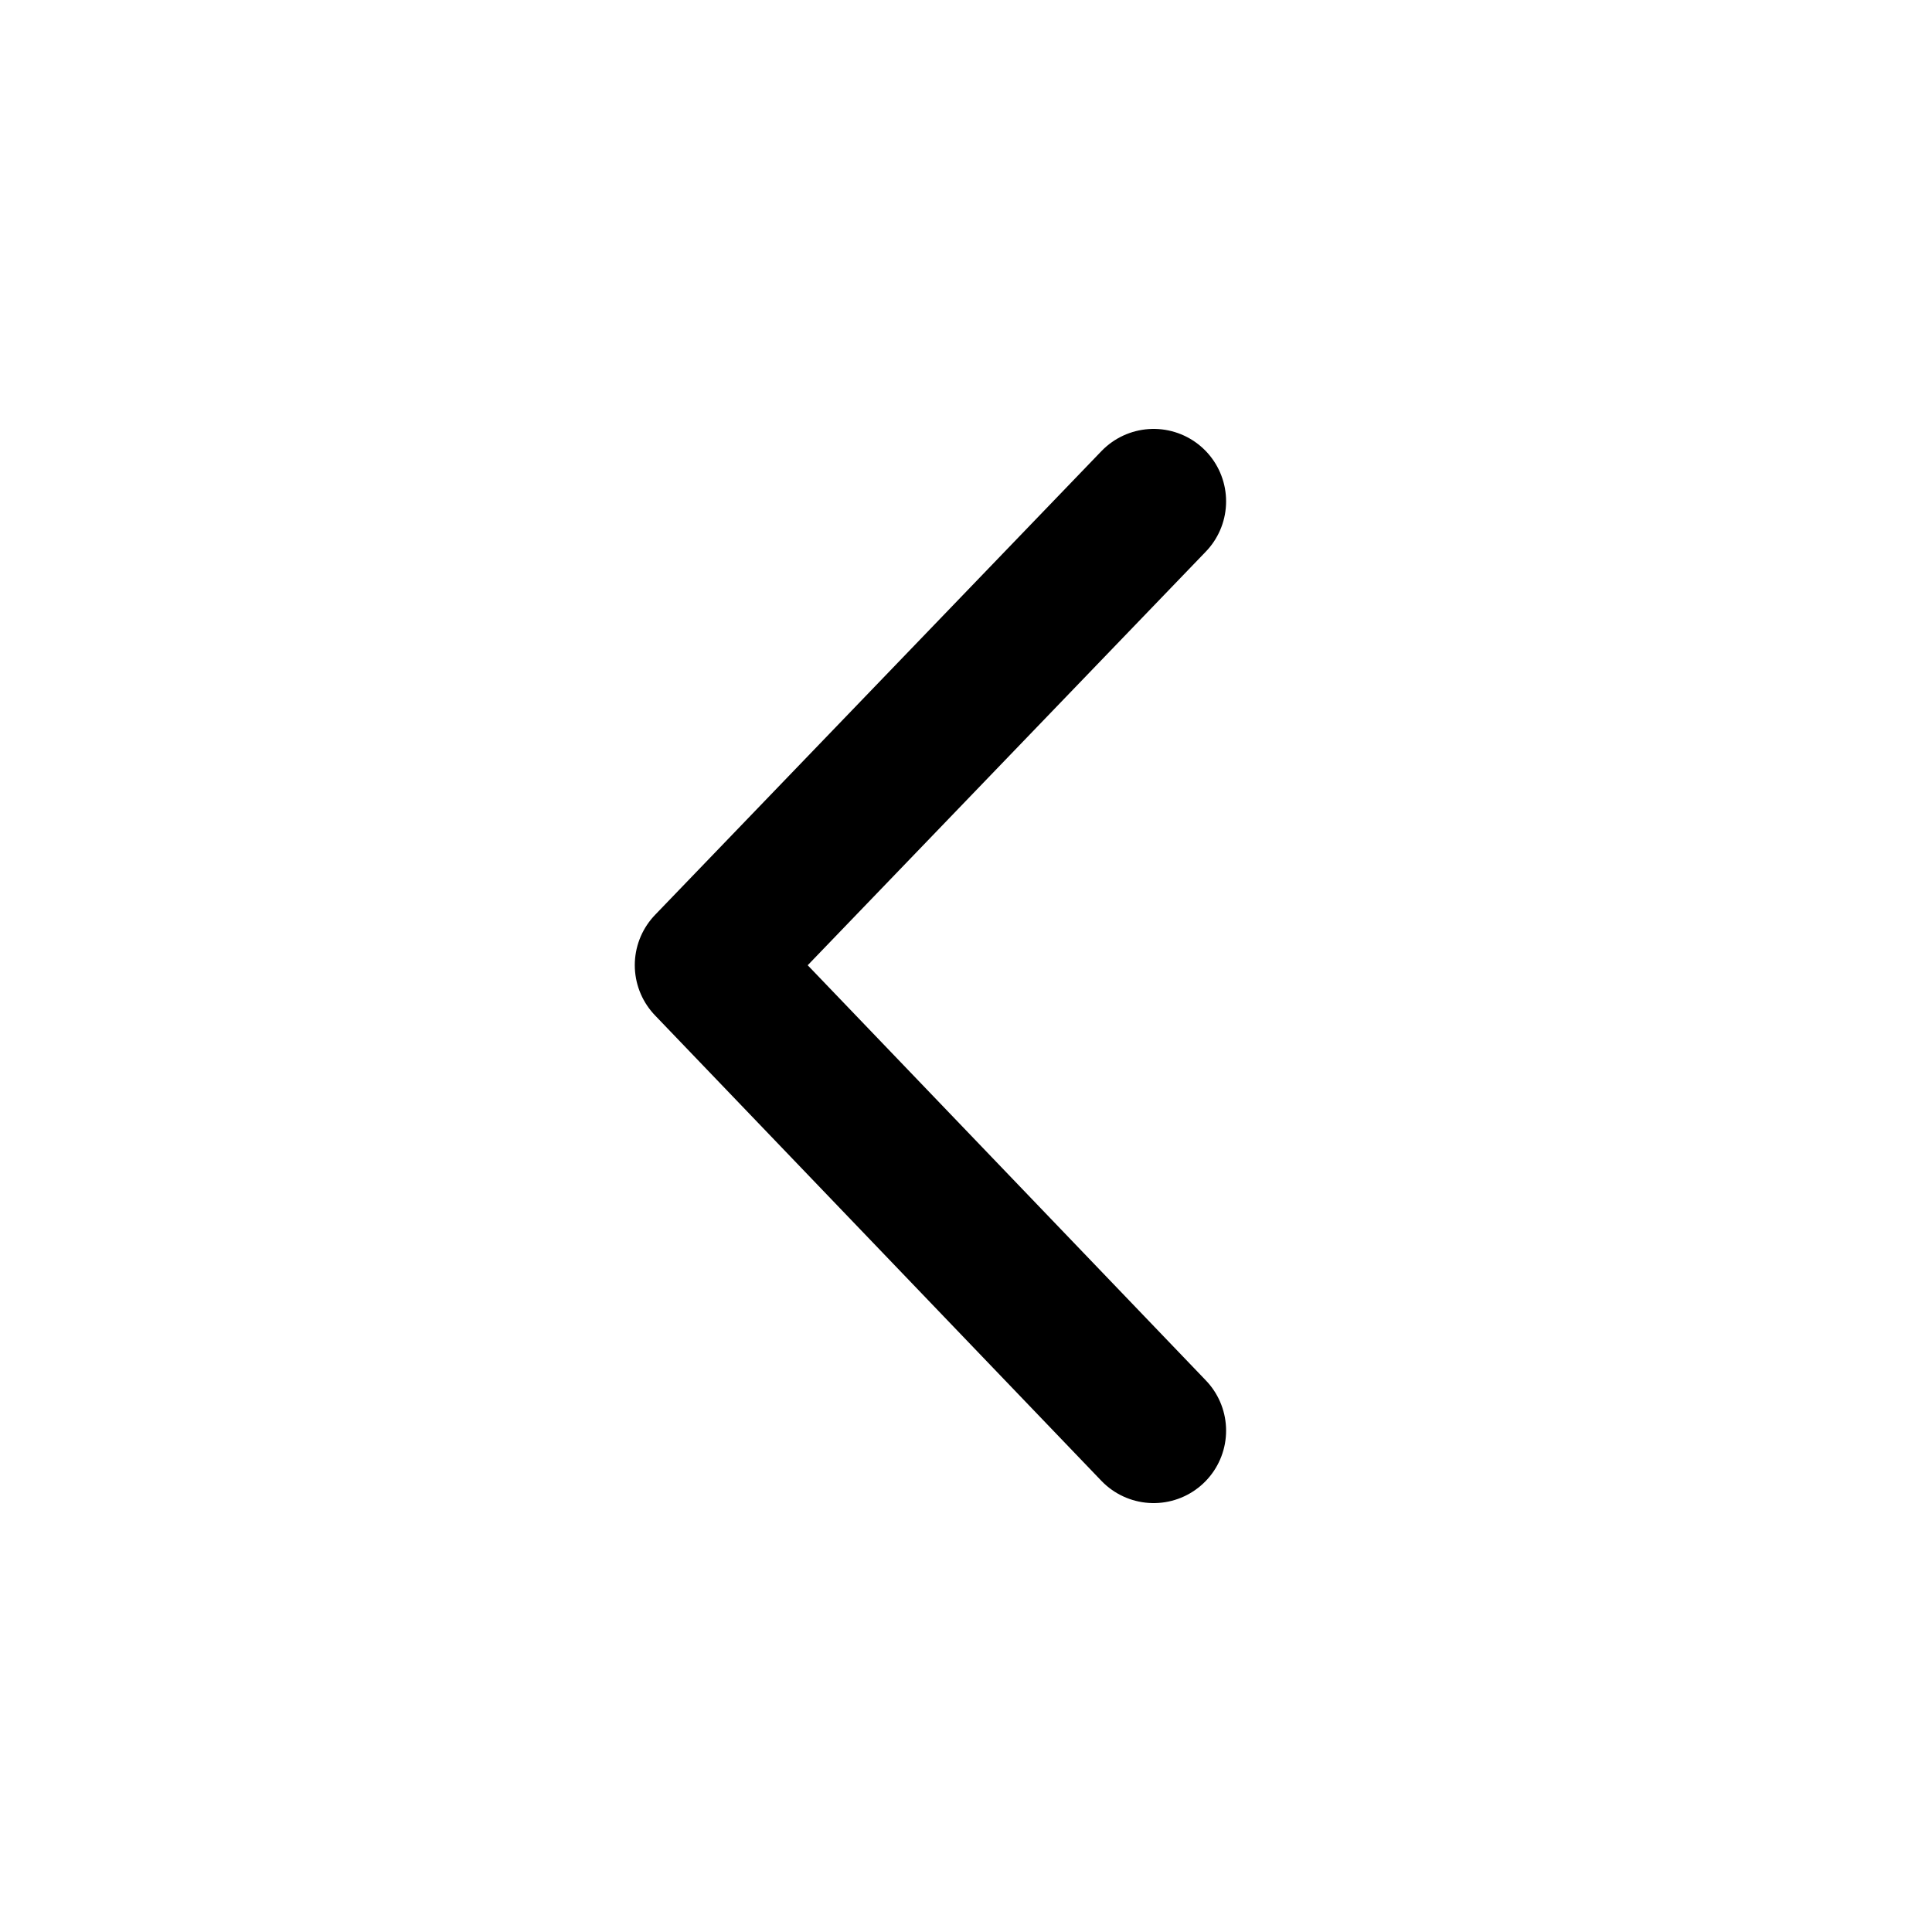
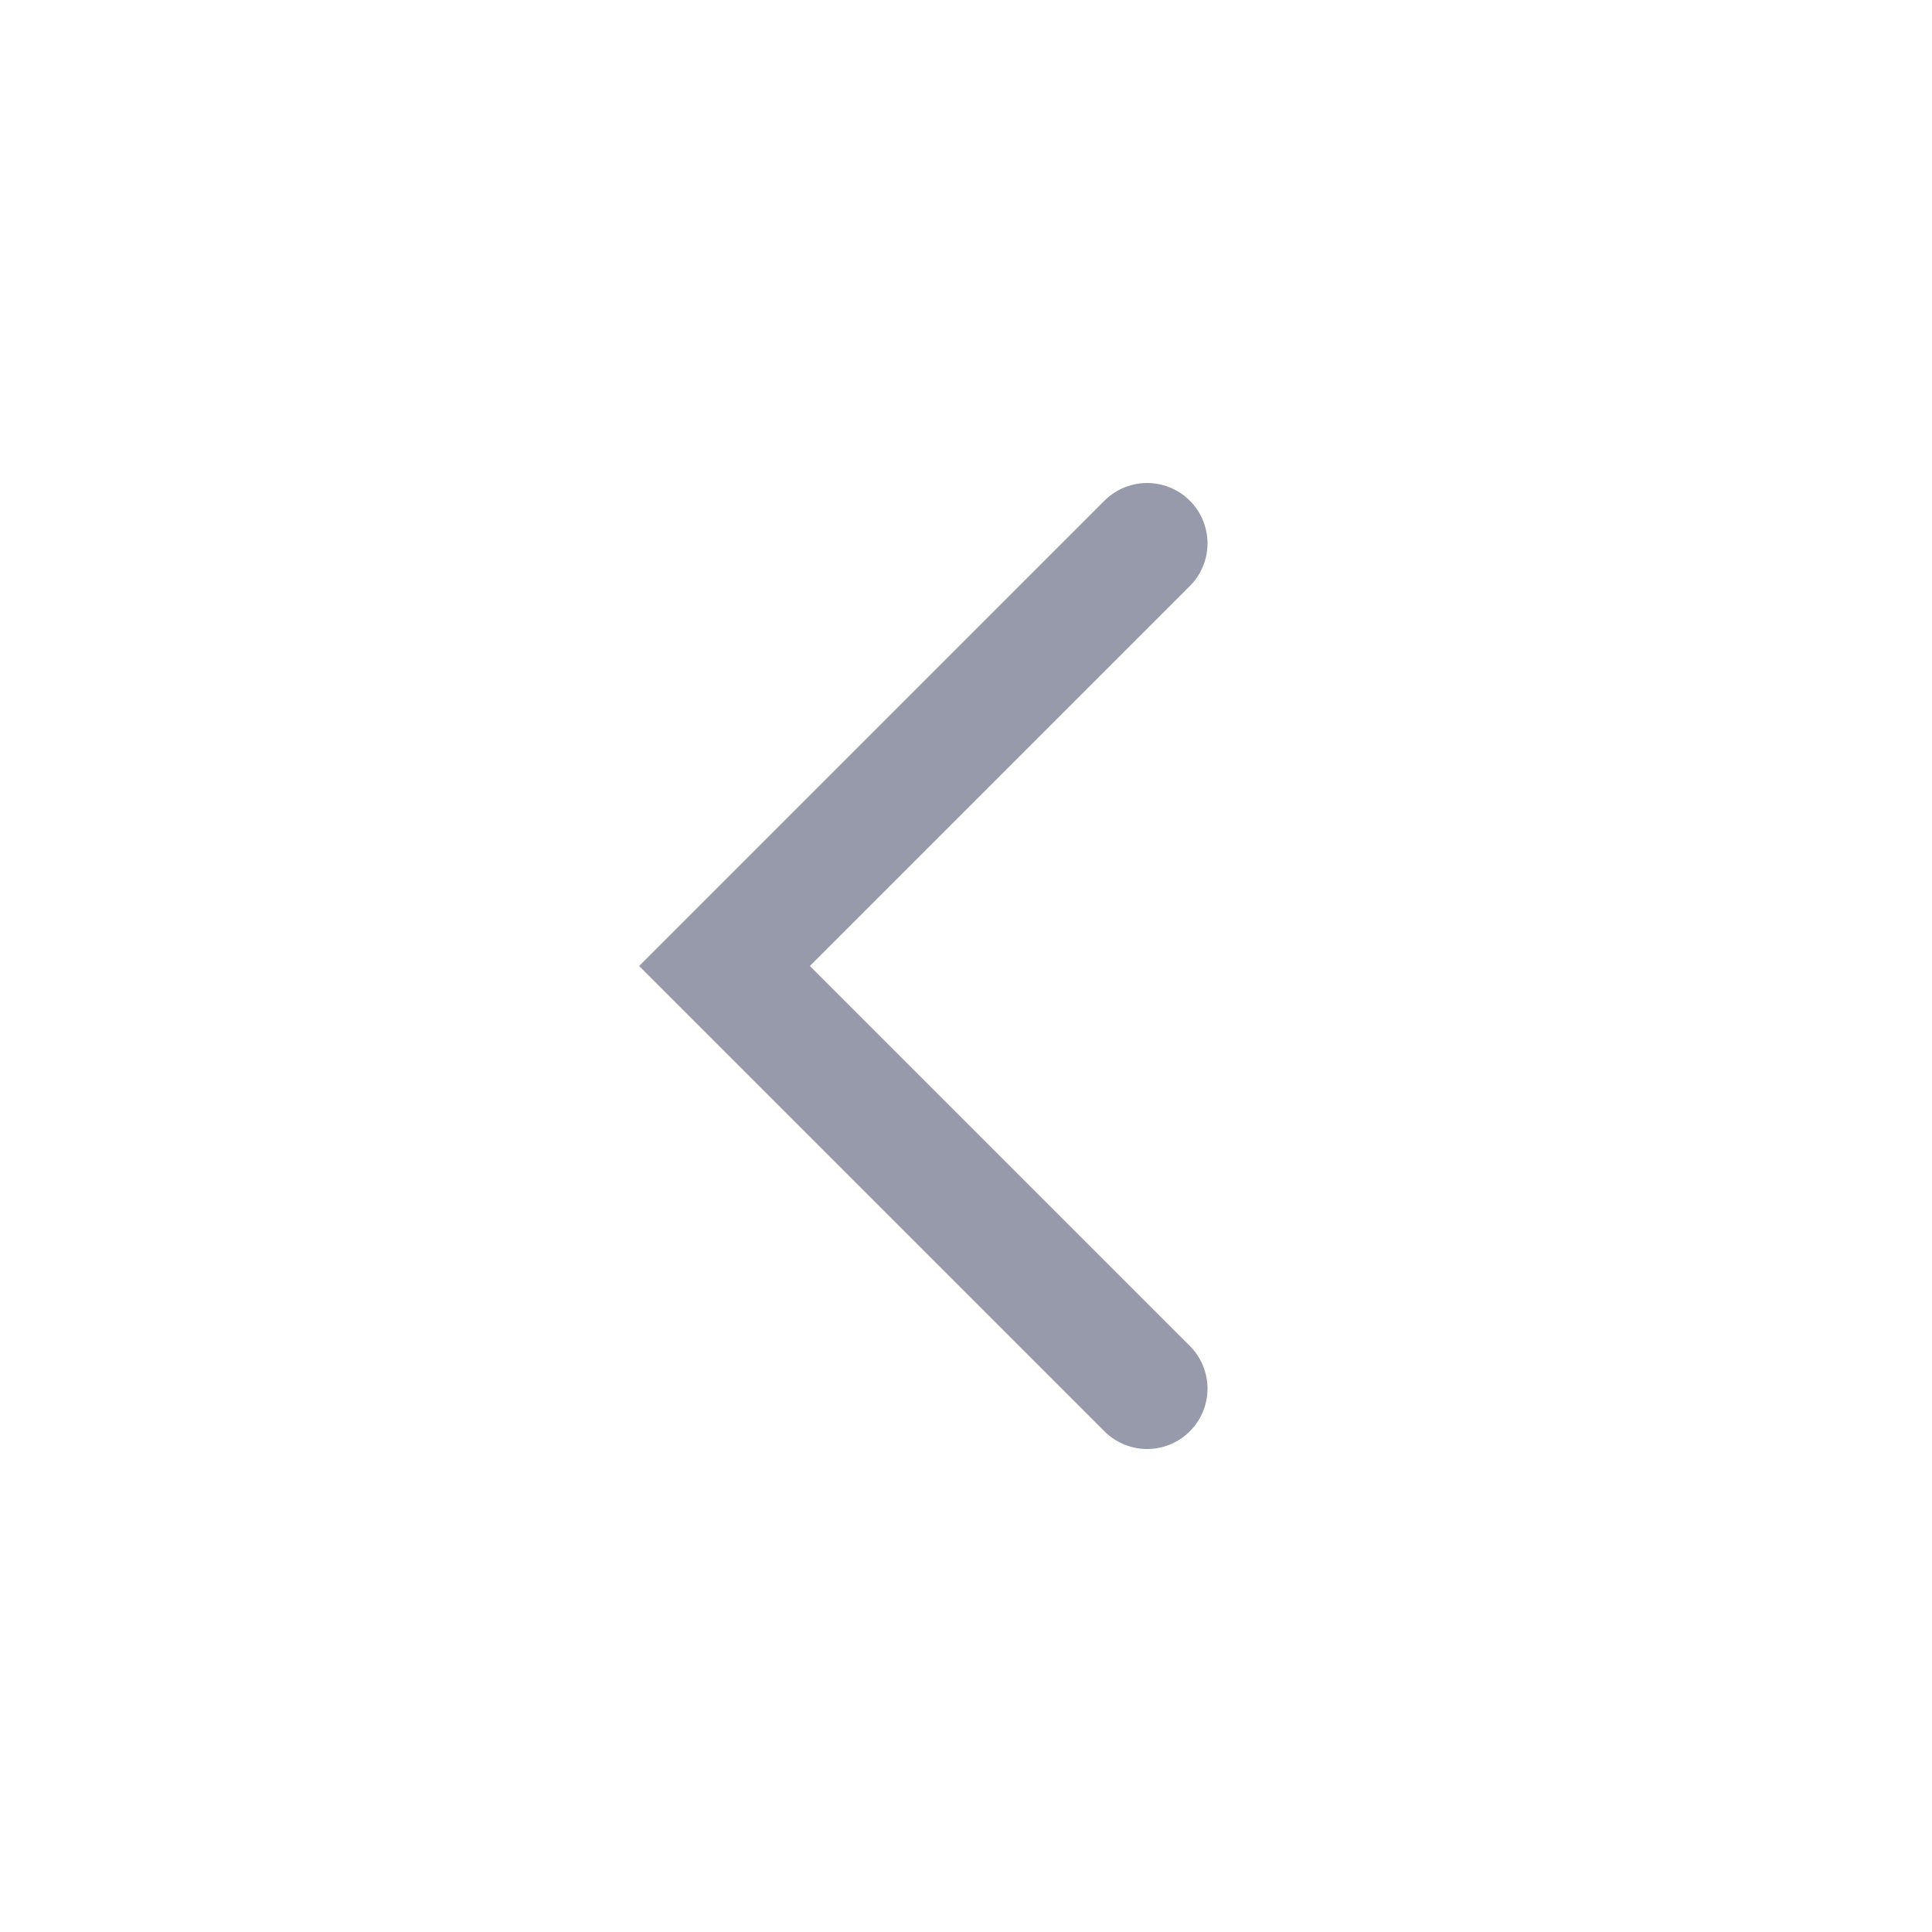
<svg xmlns="http://www.w3.org/2000/svg" width="16" height="16" viewBox="0 0 16 16" fill="none">
-   <path d="M9.554 4.152L5.857 7.993L9.554 11.848" stroke="black" stroke-width="1.2" stroke-linecap="round" stroke-linejoin="round" />
+   <path d="M9.5 11.5L6 8L9.5 4.5" stroke="#969AAB" stroke-linecap="round" />
</svg>
